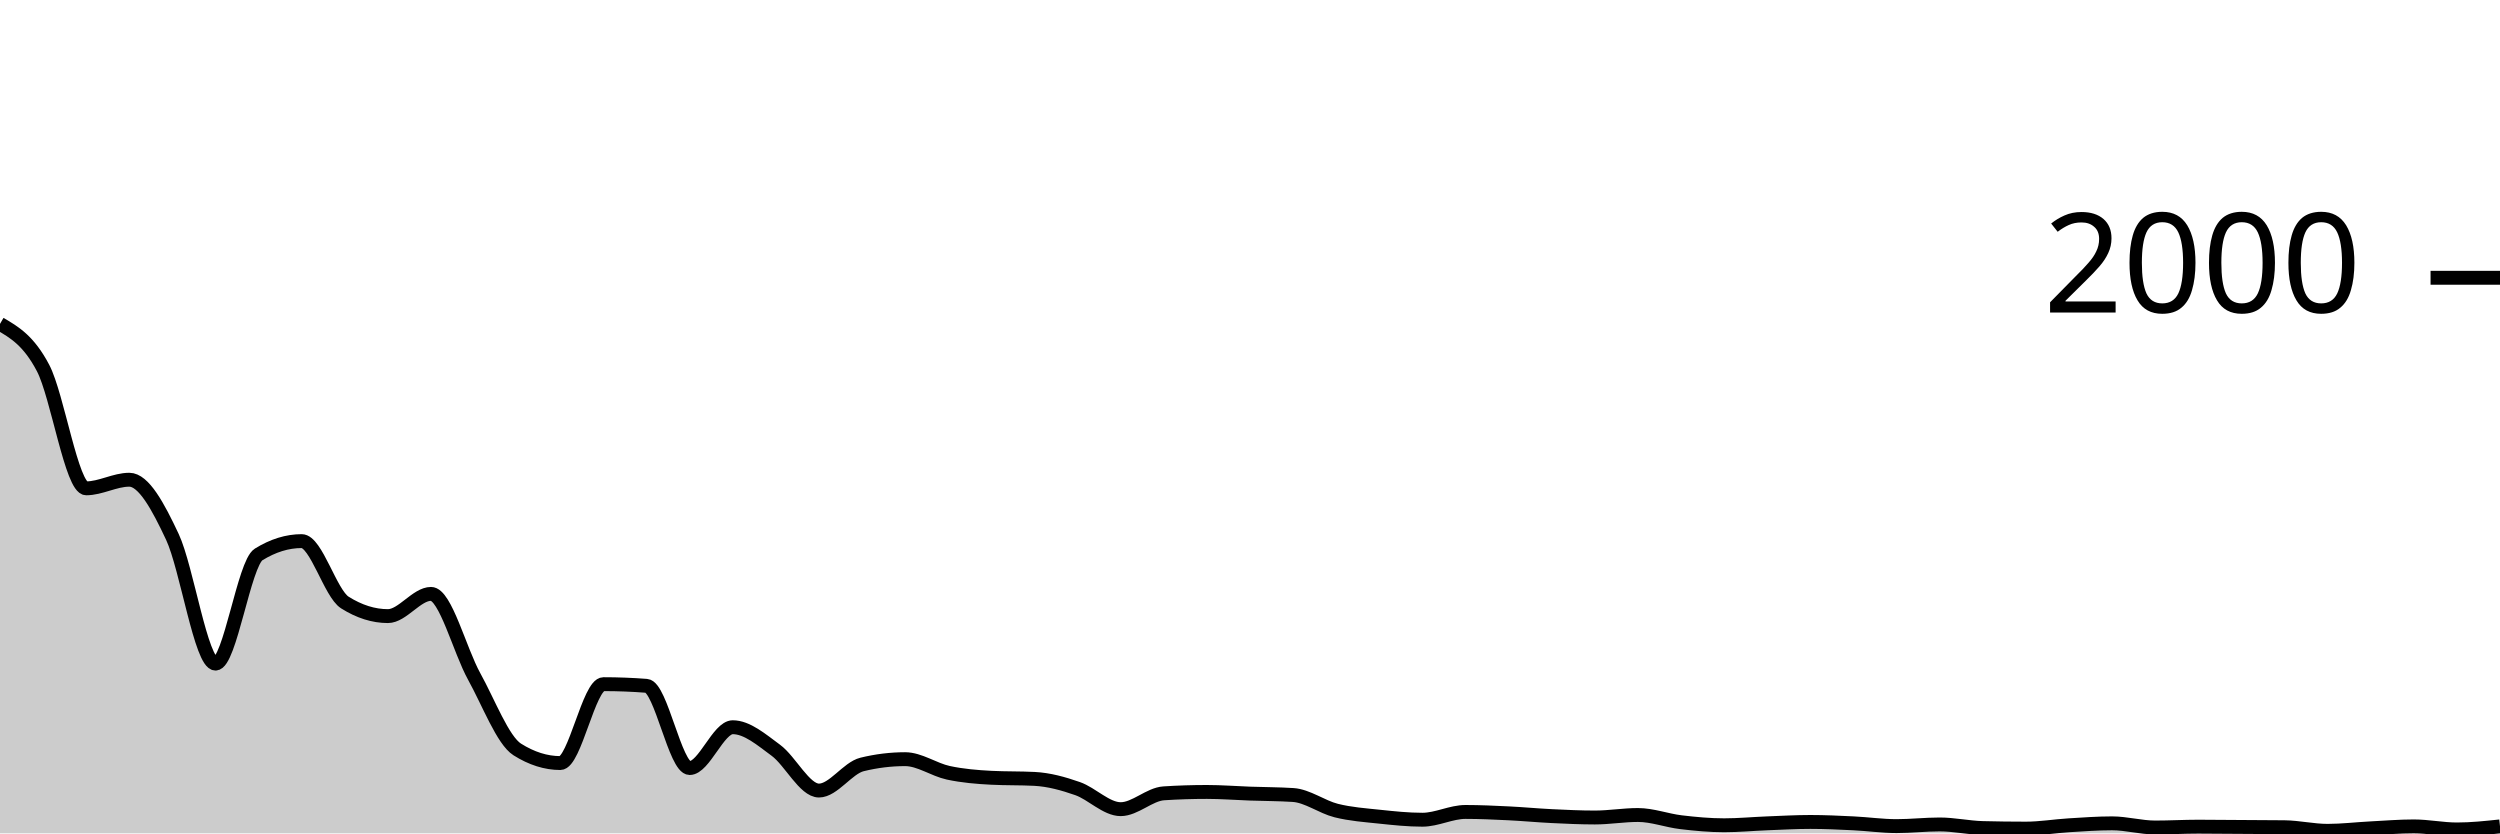
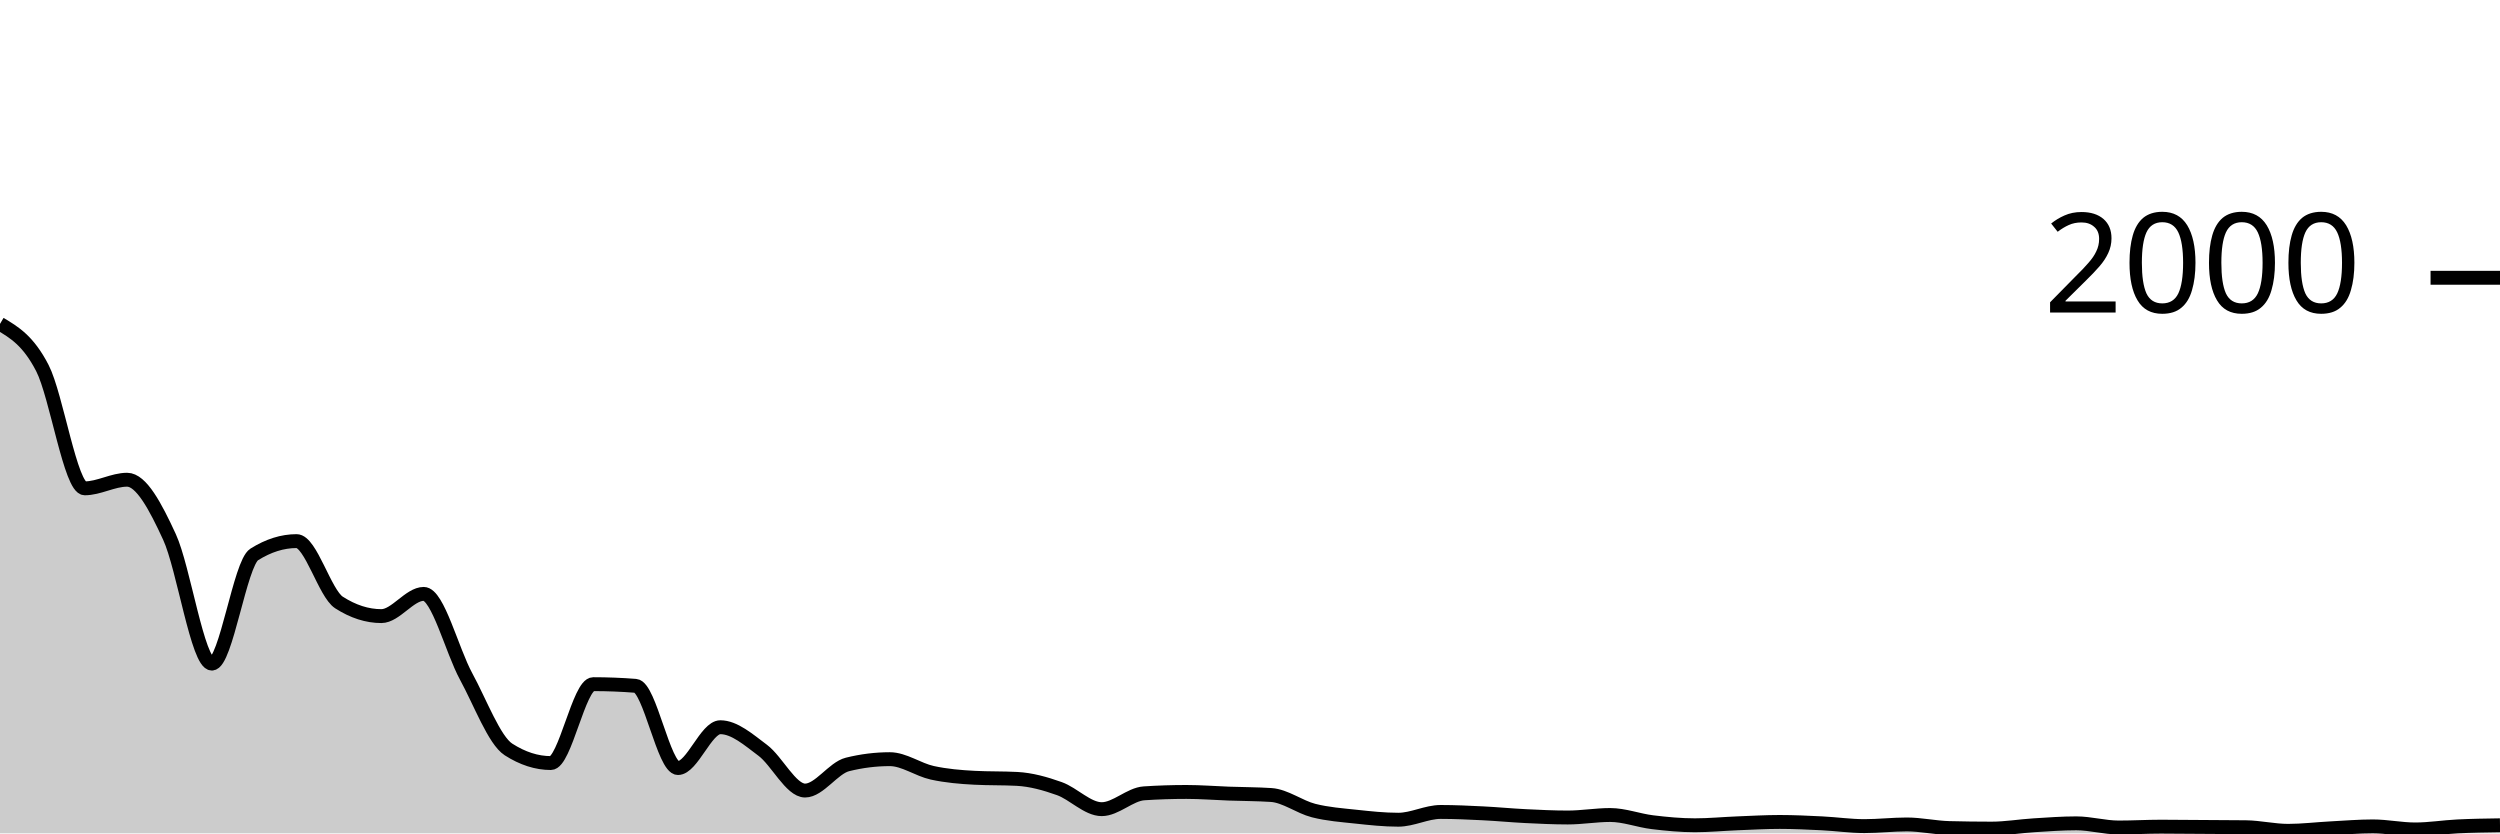
<svg xmlns="http://www.w3.org/2000/svg" viewBox="0 0 180 60">
  <g transform="translate(0,20)">
-     <path class="area" fill="rgba(0, 0, 0, 0.2)" d="M0,3.32C1.034,3.923,2.069,4.527,3.103,6.5C4.138,8.473,5.172,15.16,6.207,15.16C7.241,15.16,8.276,14.54,9.31,14.54C10.345,14.54,11.379,16.453,12.414,18.66C13.448,20.867,14.483,27.78,15.517,27.78C16.552,27.78,17.586,20.56,18.621,19.92C19.655,19.28,20.69,18.96,21.724,18.96C22.759,18.96,23.793,22.727,24.828,23.38C25.862,24.033,26.897,24.36,27.931,24.36C28.966,24.36,30,22.76,31.034,22.76C32.069,22.76,33.103,26.833,34.138,28.7C35.172,30.567,36.207,33.307,37.241,33.96C38.276,34.613,39.31,34.94,40.345,34.94C41.379,34.94,42.414,29.26,43.448,29.26C44.483,29.26,45.517,29.3,46.552,29.38C47.586,29.46,48.621,35.3,49.655,35.3C50.69,35.3,51.724,32.36,52.759,32.36C53.793,32.36,54.828,33.26,55.862,34.02C56.897,34.78,57.931,36.92,58.966,36.92C60,36.92,61.034,35.293,62.069,35.04C63.103,34.787,64.138,34.66,65.172,34.66C66.207,34.66,67.241,35.417,68.276,35.64C69.31,35.863,70.345,35.947,71.379,36C72.414,36.053,73.448,36.027,74.483,36.08C75.517,36.133,76.552,36.417,77.586,36.78C78.621,37.143,79.655,38.26,80.69,38.26C81.724,38.26,82.759,37.187,83.793,37.12C84.828,37.053,85.862,37.02,86.897,37.02C87.931,37.02,88.966,37.103,90,37.14C91.034,37.177,92.069,37.173,93.103,37.24C94.138,37.307,95.172,38.1,96.207,38.36C97.241,38.62,98.276,38.69,99.31,38.8C100.345,38.91,101.379,39.02,102.414,39.02C103.448,39.02,104.483,38.46,105.517,38.46C106.552,38.46,107.586,38.51,108.621,38.56C109.655,38.61,110.69,38.71,111.724,38.76C112.759,38.81,113.793,38.86,114.828,38.86C115.862,38.86,116.897,38.68,117.931,38.68C118.966,38.68,120,39.077,121.034,39.2C122.069,39.323,123.103,39.42,124.138,39.42C125.172,39.42,126.207,39.32,127.241,39.28C128.276,39.24,129.31,39.18,130.345,39.18C131.379,39.18,132.414,39.23,133.448,39.28C134.483,39.33,135.517,39.48,136.552,39.48C137.586,39.48,138.621,39.36,139.655,39.36C140.69,39.36,141.724,39.593,142.759,39.62C143.793,39.647,144.828,39.66,145.862,39.66C146.897,39.66,147.931,39.483,148.966,39.42C150,39.357,151.034,39.28,152.069,39.28C153.103,39.28,154.138,39.58,155.172,39.58C156.207,39.58,157.241,39.52,158.276,39.52C159.31,39.52,160.345,39.533,161.379,39.54C162.414,39.547,163.448,39.547,164.483,39.56C165.517,39.573,166.552,39.82,167.586,39.82C168.621,39.82,169.655,39.693,170.69,39.64C171.724,39.587,172.759,39.5,173.793,39.5C174.828,39.5,175.862,39.72,176.897,39.72C177.931,39.72,178.966,39.61,180,39.5L180,40C178.966,40,177.931,40,176.897,40C175.862,40,174.828,40,173.793,40C172.759,40,171.724,40,170.69,40C169.655,40,168.621,40,167.586,40C166.552,40,165.517,40,164.483,40C163.448,40,162.414,40,161.379,40C160.345,40,159.31,40,158.276,40C157.241,40,156.207,40,155.172,40C154.138,40,153.103,40,152.069,40C151.034,40,150,40,148.966,40C147.931,40,146.897,40,145.862,40C144.828,40,143.793,40,142.759,40C141.724,40,140.69,40,139.655,40C138.621,40,137.586,40,136.552,40C135.517,40,134.483,40,133.448,40C132.414,40,131.379,40,130.345,40C129.31,40,128.276,40,127.241,40C126.207,40,125.172,40,124.138,40C123.103,40,122.069,40,121.034,40C120,40,118.966,40,117.931,40C116.897,40,115.862,40,114.828,40C113.793,40,112.759,40,111.724,40C110.69,40,109.655,40,108.621,40C107.586,40,106.552,40,105.517,40C104.483,40,103.448,40,102.414,40C101.379,40,100.345,40,99.31,40C98.276,40,97.241,40,96.207,40C95.172,40,94.138,40,93.103,40C92.069,40,91.034,40,90,40C88.966,40,87.931,40,86.897,40C85.862,40,84.828,40,83.793,40C82.759,40,81.724,40,80.69,40C79.655,40,78.621,40,77.586,40C76.552,40,75.517,40,74.483,40C73.448,40,72.414,40,71.379,40C70.345,40,69.31,40,68.276,40C67.241,40,66.207,40,65.172,40C64.138,40,63.103,40,62.069,40C61.034,40,60,40,58.966,40C57.931,40,56.897,40,55.862,40C54.828,40,53.793,40,52.759,40C51.724,40,50.69,40,49.655,40C48.621,40,47.586,40,46.552,40C45.517,40,44.483,40,43.448,40C42.414,40,41.379,40,40.345,40C39.31,40,38.276,40,37.241,40C36.207,40,35.172,40,34.138,40C33.103,40,32.069,40,31.034,40C30,40,28.966,40,27.931,40C26.897,40,25.862,40,24.828,40C23.793,40,22.759,40,21.724,40C20.69,40,19.655,40,18.621,40C17.586,40,16.552,40,15.517,40C14.483,40,13.448,40,12.414,40C11.379,40,10.345,40,9.31,40C8.276,40,7.241,40,6.207,40C5.172,40,4.138,40,3.103,40C2.069,40,1.034,40,0,40Z" />
-     <path class="line" stroke="black" fill="none" d="M0,3.32C1.034,3.923,2.069,4.527,3.103,6.5C4.138,8.473,5.172,15.16,6.207,15.16C7.241,15.16,8.276,14.54,9.31,14.54C10.345,14.54,11.379,16.453,12.414,18.66C13.448,20.867,14.483,27.78,15.517,27.78C16.552,27.78,17.586,20.56,18.621,19.92C19.655,19.28,20.69,18.96,21.724,18.96C22.759,18.96,23.793,22.727,24.828,23.38C25.862,24.033,26.897,24.36,27.931,24.36C28.966,24.36,30,22.76,31.034,22.76C32.069,22.76,33.103,26.833,34.138,28.7C35.172,30.567,36.207,33.307,37.241,33.96C38.276,34.613,39.31,34.94,40.345,34.94C41.379,34.94,42.414,29.26,43.448,29.26C44.483,29.26,45.517,29.3,46.552,29.38C47.586,29.46,48.621,35.3,49.655,35.3C50.69,35.3,51.724,32.36,52.759,32.36C53.793,32.36,54.828,33.26,55.862,34.02C56.897,34.78,57.931,36.92,58.966,36.92C60,36.92,61.034,35.293,62.069,35.04C63.103,34.787,64.138,34.66,65.172,34.66C66.207,34.66,67.241,35.417,68.276,35.64C69.31,35.863,70.345,35.947,71.379,36C72.414,36.053,73.448,36.027,74.483,36.08C75.517,36.133,76.552,36.417,77.586,36.78C78.621,37.143,79.655,38.26,80.69,38.26C81.724,38.26,82.759,37.187,83.793,37.12C84.828,37.053,85.862,37.02,86.897,37.02C87.931,37.02,88.966,37.103,90,37.14C91.034,37.177,92.069,37.173,93.103,37.24C94.138,37.307,95.172,38.1,96.207,38.36C97.241,38.62,98.276,38.69,99.31,38.8C100.345,38.91,101.379,39.02,102.414,39.02C103.448,39.02,104.483,38.46,105.517,38.46C106.552,38.46,107.586,38.51,108.621,38.56C109.655,38.61,110.69,38.71,111.724,38.76C112.759,38.81,113.793,38.86,114.828,38.86C115.862,38.86,116.897,38.68,117.931,38.68C118.966,38.68,120,39.077,121.034,39.2C122.069,39.323,123.103,39.42,124.138,39.42C125.172,39.42,126.207,39.32,127.241,39.28C128.276,39.24,129.31,39.18,130.345,39.18C131.379,39.18,132.414,39.23,133.448,39.28C134.483,39.33,135.517,39.48,136.552,39.48C137.586,39.48,138.621,39.36,139.655,39.36C140.69,39.36,141.724,39.593,142.759,39.62C143.793,39.647,144.828,39.66,145.862,39.66C146.897,39.66,147.931,39.483,148.966,39.42C150,39.357,151.034,39.28,152.069,39.28C153.103,39.28,154.138,39.58,155.172,39.58C156.207,39.58,157.241,39.52,158.276,39.52C159.31,39.52,160.345,39.533,161.379,39.54C162.414,39.547,163.448,39.547,164.483,39.56C165.517,39.573,166.552,39.82,167.586,39.82C168.621,39.82,169.655,39.693,170.69,39.64C171.724,39.587,172.759,39.5,173.793,39.5C174.828,39.5,175.862,39.72,176.897,39.72C177.931,39.72,178.966,39.61,180,39.5" />
+     <path class="area" fill="rgba(0, 0, 0, 0.2)" d="M0,3.32C1.017,3.923,2.034,4.527,3.051,6.5C4.068,8.473,5.085,15.16,6.102,15.16C7.119,15.16,8.136,14.54,9.153,14.54C10.169,14.54,11.186,16.453,12.203,18.66C13.22,20.867,14.237,27.78,15.254,27.78C16.271,27.78,17.288,20.56,18.305,19.92C19.322,19.28,20.339,18.96,21.356,18.96C22.373,18.96,23.39,22.727,24.407,23.38C25.424,24.033,26.441,24.36,27.458,24.36C28.475,24.36,29.492,22.76,30.508,22.76C31.525,22.76,32.542,26.833,33.559,28.7C34.576,30.567,35.593,33.307,36.61,33.96C37.627,34.613,38.644,34.94,39.661,34.94C40.678,34.94,41.695,29.26,42.712,29.26C43.729,29.26,44.746,29.3,45.763,29.38C46.78,29.46,47.797,35.3,48.814,35.3C49.831,35.3,50.847,32.36,51.864,32.36C52.881,32.36,53.898,33.26,54.915,34.02C55.932,34.78,56.949,36.92,57.966,36.92C58.983,36.92,60,35.293,61.017,35.04C62.034,34.787,63.051,34.66,64.068,34.66C65.085,34.66,66.102,35.417,67.119,35.64C68.136,35.863,69.153,35.947,70.169,36C71.186,36.053,72.203,36.027,73.22,36.08C74.237,36.133,75.254,36.417,76.271,36.78C77.288,37.143,78.305,38.26,79.322,38.26C80.339,38.26,81.356,37.187,82.373,37.12C83.39,37.053,84.407,37.02,85.424,37.02C86.441,37.02,87.458,37.103,88.475,37.14C89.492,37.177,90.508,37.173,91.525,37.24C92.542,37.307,93.559,38.1,94.576,38.36C95.593,38.62,96.61,38.69,97.627,38.8C98.644,38.91,99.661,39.02,100.678,39.02C101.695,39.02,102.712,38.46,103.729,38.46C104.746,38.46,105.763,38.51,106.78,38.56C107.797,38.61,108.814,38.71,109.831,38.76C110.847,38.81,111.864,38.86,112.881,38.86C113.898,38.86,114.915,38.68,115.932,38.68C116.949,38.68,117.966,39.077,118.983,39.2C120,39.323,121.017,39.42,122.034,39.42C123.051,39.42,124.068,39.32,125.085,39.28C126.102,39.24,127.119,39.18,128.136,39.18C129.153,39.18,130.169,39.23,131.186,39.28C132.203,39.33,133.22,39.48,134.237,39.48C135.254,39.48,136.271,39.36,137.288,39.36C138.305,39.36,139.322,39.593,140.339,39.62C141.356,39.647,142.373,39.66,143.39,39.66C144.407,39.66,145.424,39.483,146.441,39.42C147.458,39.357,148.475,39.28,149.492,39.28C150.508,39.28,151.525,39.58,152.542,39.58C153.559,39.58,154.576,39.52,155.593,39.52C156.61,39.52,157.627,39.533,158.644,39.54C159.661,39.547,160.678,39.547,161.695,39.56C162.712,39.573,163.729,39.82,164.746,39.82C165.763,39.82,166.78,39.693,167.797,39.64C168.814,39.587,169.831,39.5,170.847,39.5C171.864,39.5,172.881,39.72,173.898,39.72C174.915,39.72,175.932,39.55,176.949,39.5C177.966,39.45,178.983,39.435,180,39.42L180,40C178.983,40,177.966,40,176.949,40C175.932,40,174.915,40,173.898,40C172.881,40,171.864,40,170.847,40C169.831,40,168.814,40,167.797,40C166.78,40,165.763,40,164.746,40C163.729,40,162.712,40,161.695,40C160.678,40,159.661,40,158.644,40C157.627,40,156.61,40,155.593,40C154.576,40,153.559,40,152.542,40C151.525,40,150.508,40,149.492,40C148.475,40,147.458,40,146.441,40C145.424,40,144.407,40,143.39,40C142.373,40,141.356,40,140.339,40C139.322,40,138.305,40,137.288,40C136.271,40,135.254,40,134.237,40C133.22,40,132.203,40,131.186,40C130.169,40,129.153,40,128.136,40C127.119,40,126.102,40,125.085,40C124.068,40,123.051,40,122.034,40C121.017,40,120,40,118.983,40C117.966,40,116.949,40,115.932,40C114.915,40,113.898,40,112.881,40C111.864,40,110.847,40,109.831,40C108.814,40,107.797,40,106.78,40C105.763,40,104.746,40,103.729,40C102.712,40,101.695,40,100.678,40C99.661,40,98.644,40,97.627,40C96.61,40,95.593,40,94.576,40C93.559,40,92.542,40,91.525,40C90.508,40,89.492,40,88.475,40C87.458,40,86.441,40,85.424,40C84.407,40,83.39,40,82.373,40C81.356,40,80.339,40,79.322,40C78.305,40,77.288,40,76.271,40C75.254,40,74.237,40,73.22,40C72.203,40,71.186,40,70.169,40C69.153,40,68.136,40,67.119,40C66.102,40,65.085,40,64.068,40C63.051,40,62.034,40,61.017,40C60,40,58.983,40,57.966,40C56.949,40,55.932,40,54.915,40C53.898,40,52.881,40,51.864,40C50.847,40,49.831,40,48.814,40C47.797,40,46.78,40,45.763,40C44.746,40,43.729,40,42.712,40C41.695,40,40.678,40,39.661,40C38.644,40,37.627,40,36.61,40C35.593,40,34.576,40,33.559,40C32.542,40,31.525,40,30.508,40C29.492,40,28.475,40,27.458,40C26.441,40,25.424,40,24.407,40C23.39,40,22.373,40,21.356,40C20.339,40,19.322,40,18.305,40C17.288,40,16.271,40,15.254,40C14.237,40,13.22,40,12.203,40C11.186,40,10.169,40,9.153,40C8.136,40,7.119,40,6.102,40C5.085,40,4.068,40,3.051,40C2.034,40,1.017,40,0,40Z" />
+     <path class="line" stroke="black" fill="none" d="M0,3.32C1.017,3.923,2.034,4.527,3.051,6.5C4.068,8.473,5.085,15.16,6.102,15.16C7.119,15.16,8.136,14.54,9.153,14.54C10.169,14.54,11.186,16.453,12.203,18.66C13.22,20.867,14.237,27.78,15.254,27.78C16.271,27.78,17.288,20.56,18.305,19.92C19.322,19.28,20.339,18.96,21.356,18.96C22.373,18.96,23.39,22.727,24.407,23.38C25.424,24.033,26.441,24.36,27.458,24.36C28.475,24.36,29.492,22.76,30.508,22.76C31.525,22.76,32.542,26.833,33.559,28.7C34.576,30.567,35.593,33.307,36.61,33.96C37.627,34.613,38.644,34.94,39.661,34.94C40.678,34.94,41.695,29.26,42.712,29.26C43.729,29.26,44.746,29.3,45.763,29.38C46.78,29.46,47.797,35.3,48.814,35.3C49.831,35.3,50.847,32.36,51.864,32.36C52.881,32.36,53.898,33.26,54.915,34.02C55.932,34.78,56.949,36.92,57.966,36.92C58.983,36.92,60,35.293,61.017,35.04C62.034,34.787,63.051,34.66,64.068,34.66C65.085,34.66,66.102,35.417,67.119,35.64C68.136,35.863,69.153,35.947,70.169,36C71.186,36.053,72.203,36.027,73.22,36.08C74.237,36.133,75.254,36.417,76.271,36.78C77.288,37.143,78.305,38.26,79.322,38.26C80.339,38.26,81.356,37.187,82.373,37.12C83.39,37.053,84.407,37.02,85.424,37.02C86.441,37.02,87.458,37.103,88.475,37.14C89.492,37.177,90.508,37.173,91.525,37.24C92.542,37.307,93.559,38.1,94.576,38.36C95.593,38.62,96.61,38.69,97.627,38.8C98.644,38.91,99.661,39.02,100.678,39.02C101.695,39.02,102.712,38.46,103.729,38.46C104.746,38.46,105.763,38.51,106.78,38.56C107.797,38.61,108.814,38.71,109.831,38.76C110.847,38.81,111.864,38.86,112.881,38.86C113.898,38.86,114.915,38.68,115.932,38.68C116.949,38.68,117.966,39.077,118.983,39.2C120,39.323,121.017,39.42,122.034,39.42C123.051,39.42,124.068,39.32,125.085,39.28C126.102,39.24,127.119,39.18,128.136,39.18C129.153,39.18,130.169,39.23,131.186,39.28C132.203,39.33,133.22,39.48,134.237,39.48C135.254,39.48,136.271,39.36,137.288,39.36C138.305,39.36,139.322,39.593,140.339,39.62C141.356,39.647,142.373,39.66,143.39,39.66C144.407,39.66,145.424,39.483,146.441,39.42C147.458,39.357,148.475,39.28,149.492,39.28C150.508,39.28,151.525,39.58,152.542,39.58C153.559,39.58,154.576,39.52,155.593,39.52C156.61,39.52,157.627,39.533,158.644,39.54C159.661,39.547,160.678,39.547,161.695,39.56C162.712,39.573,163.729,39.82,164.746,39.82C165.763,39.82,166.78,39.693,167.797,39.64C168.814,39.587,169.831,39.5,170.847,39.5C171.864,39.5,172.881,39.72,173.898,39.72C174.915,39.72,175.932,39.55,176.949,39.5C177.966,39.45,178.983,39.435,180,39.42" />
    <path class="axis-ceiling" stroke-width="1" stroke="black" fill="none" d="M175,0L180,0" />
    <text class="axis-ceiling-label" font-family="sans-serif" text-anchor="end" font-size="10px" x="170" y="2.5">2000</text>
  </g>
</svg>
